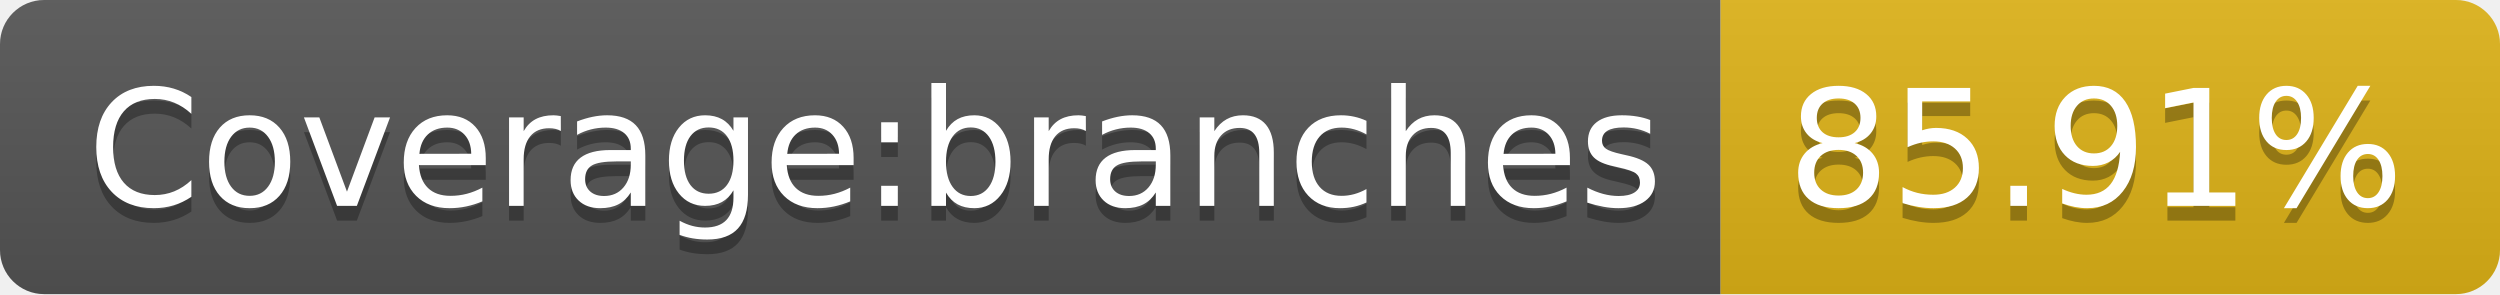
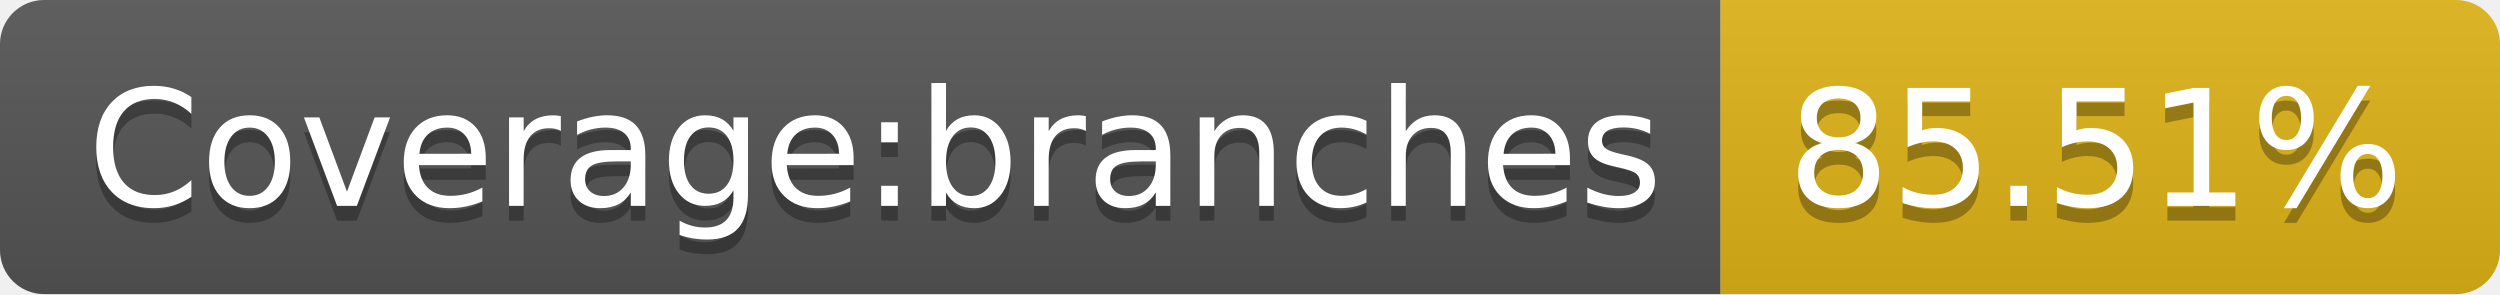
- <svg xmlns="http://www.w3.org/2000/svg" width="170" height="20" role="img" aria-label="Coverage:branches: 85.91%">
+ <svg xmlns="http://www.w3.org/2000/svg" width="170" height="20" role="img" aria-label="Coverage:branches: 85.51%">
  <linearGradient id="s" x2="0" y2="100%">
    <stop offset="0" stop-color="#bbb" stop-opacity=".1" />
    <stop offset="1" stop-opacity=".1" />
  </linearGradient>
  <clipPath id="r">
    <rect width="170" height="20" rx="3" fill="#fff" />
  </clipPath>
  <g clip-path="url(#r)">
    <rect width="117" height="20" fill="#555" />
    <rect x="117" width="53" height="20" fill="#dfb317" />
    <rect width="170" height="20" fill="url(#s)" />
  </g>
  <g fill="#fff" text-anchor="middle" font-family="Verdana,Geneva,DejaVu Sans,sans-serif" text-rendering="geometricPrecision" font-size="110">
    <text aria-hidden="true" x="595" y="150" fill="#010101" fill-opacity=".3" transform="scale(.1)" textLength="1070">Coverage:branches</text>
    <text x="595" y="140" transform="scale(.1)" fill="#fff" textLength="1070">Coverage:branches</text>
-     <text aria-hidden="true" x="1425" y="150" fill="#010101" fill-opacity=".3" transform="scale(.1)" textLength="430">85.91%</text>
-     <text x="1425" y="140" transform="scale(.1)" fill="#fff" textLength="430">85.91%</text>
+     <text aria-hidden="true" x="1425" y="150" fill="#010101" fill-opacity=".3" transform="scale(.1)" textLength="430">85.51%</text>
+     <text x="1425" y="140" transform="scale(.1)" fill="#fff" textLength="430">85.51%</text>
  </g>
</svg>
